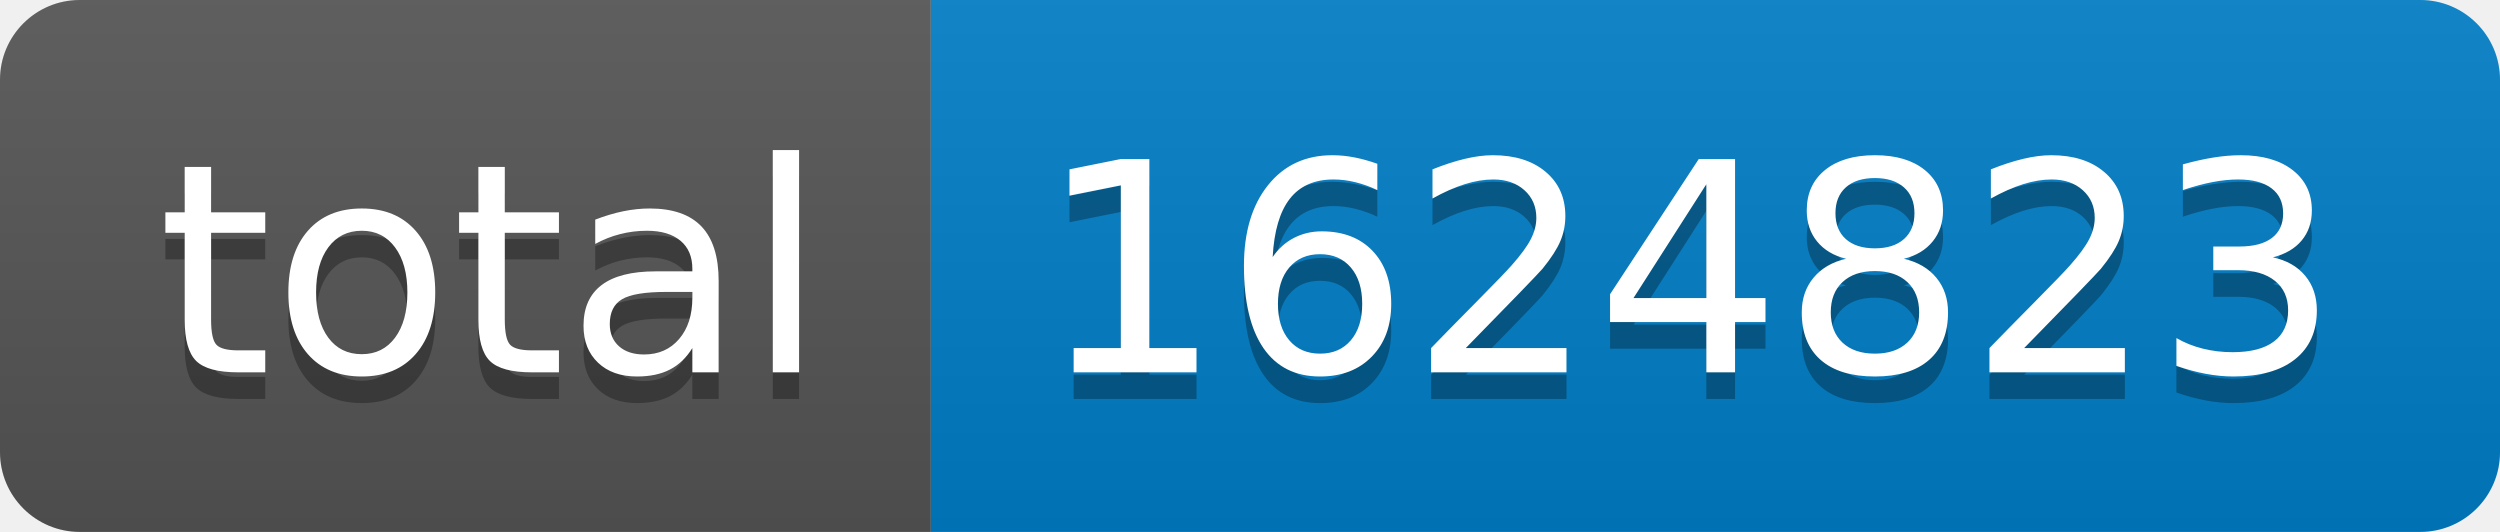
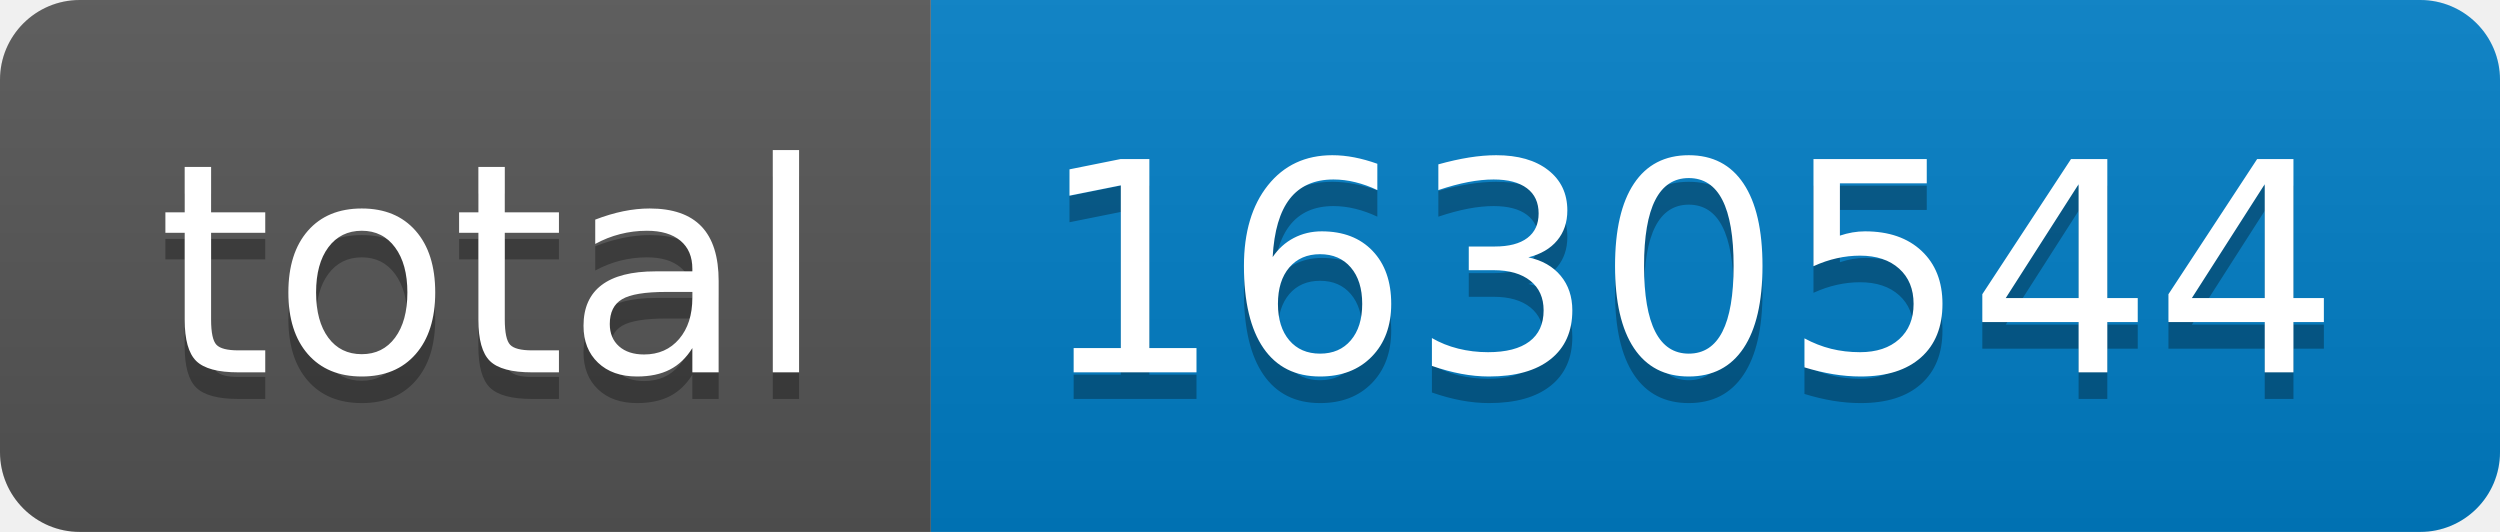
- <svg xmlns="http://www.w3.org/2000/svg" width="94" height="20" role="img" aria-label="total: 1624823">
+ <svg xmlns="http://www.w3.org/2000/svg" width="94" height="20" role="img" aria-label="total: 1630544">
  <linearGradient id="s" x2="0" y2="100%">
    <stop offset="0" stop-color="#bbb" stop-opacity=".1" />
    <stop offset="1" stop-opacity=".1" />
  </linearGradient>
  <clipPath id="r">
    <rect width="94" height="20" rx="3" fill="#fff" />
  </clipPath>
  <g clip-path="url(#r)">
    <rect width="35" height="20" fill="#555" />
    <rect x="35" width="59" height="20" fill="#007ec6" />
    <rect width="94" height="20" fill="url(#s)" />
  </g>
  <g fill="#fff" text-anchor="middle" font-family="Verdana,Geneva,DejaVu Sans,sans-serif" text-rendering="geometricPrecision" font-size="110">
    <text aria-hidden="true" x="185" y="150" fill="#010101" fill-opacity=".3" transform="scale(.1)" textLength="250">total</text>
    <text x="185" y="140" transform="scale(.1)" fill="#fff" textLength="250">total</text>
-     <text aria-hidden="true" x="635" y="150" fill="#010101" fill-opacity=".3" transform="scale(.1)" textLength="490">1624823</text>
-     <text x="635" y="140" transform="scale(.1)" fill="#fff" textLength="490">1624823</text>
+     <text aria-hidden="true" x="635" y="150" fill="#010101" fill-opacity=".3" transform="scale(.1)" textLength="490">1630544</text>
+     <text x="635" y="140" transform="scale(.1)" fill="#fff" textLength="490">1630544</text>
  </g>
</svg>
